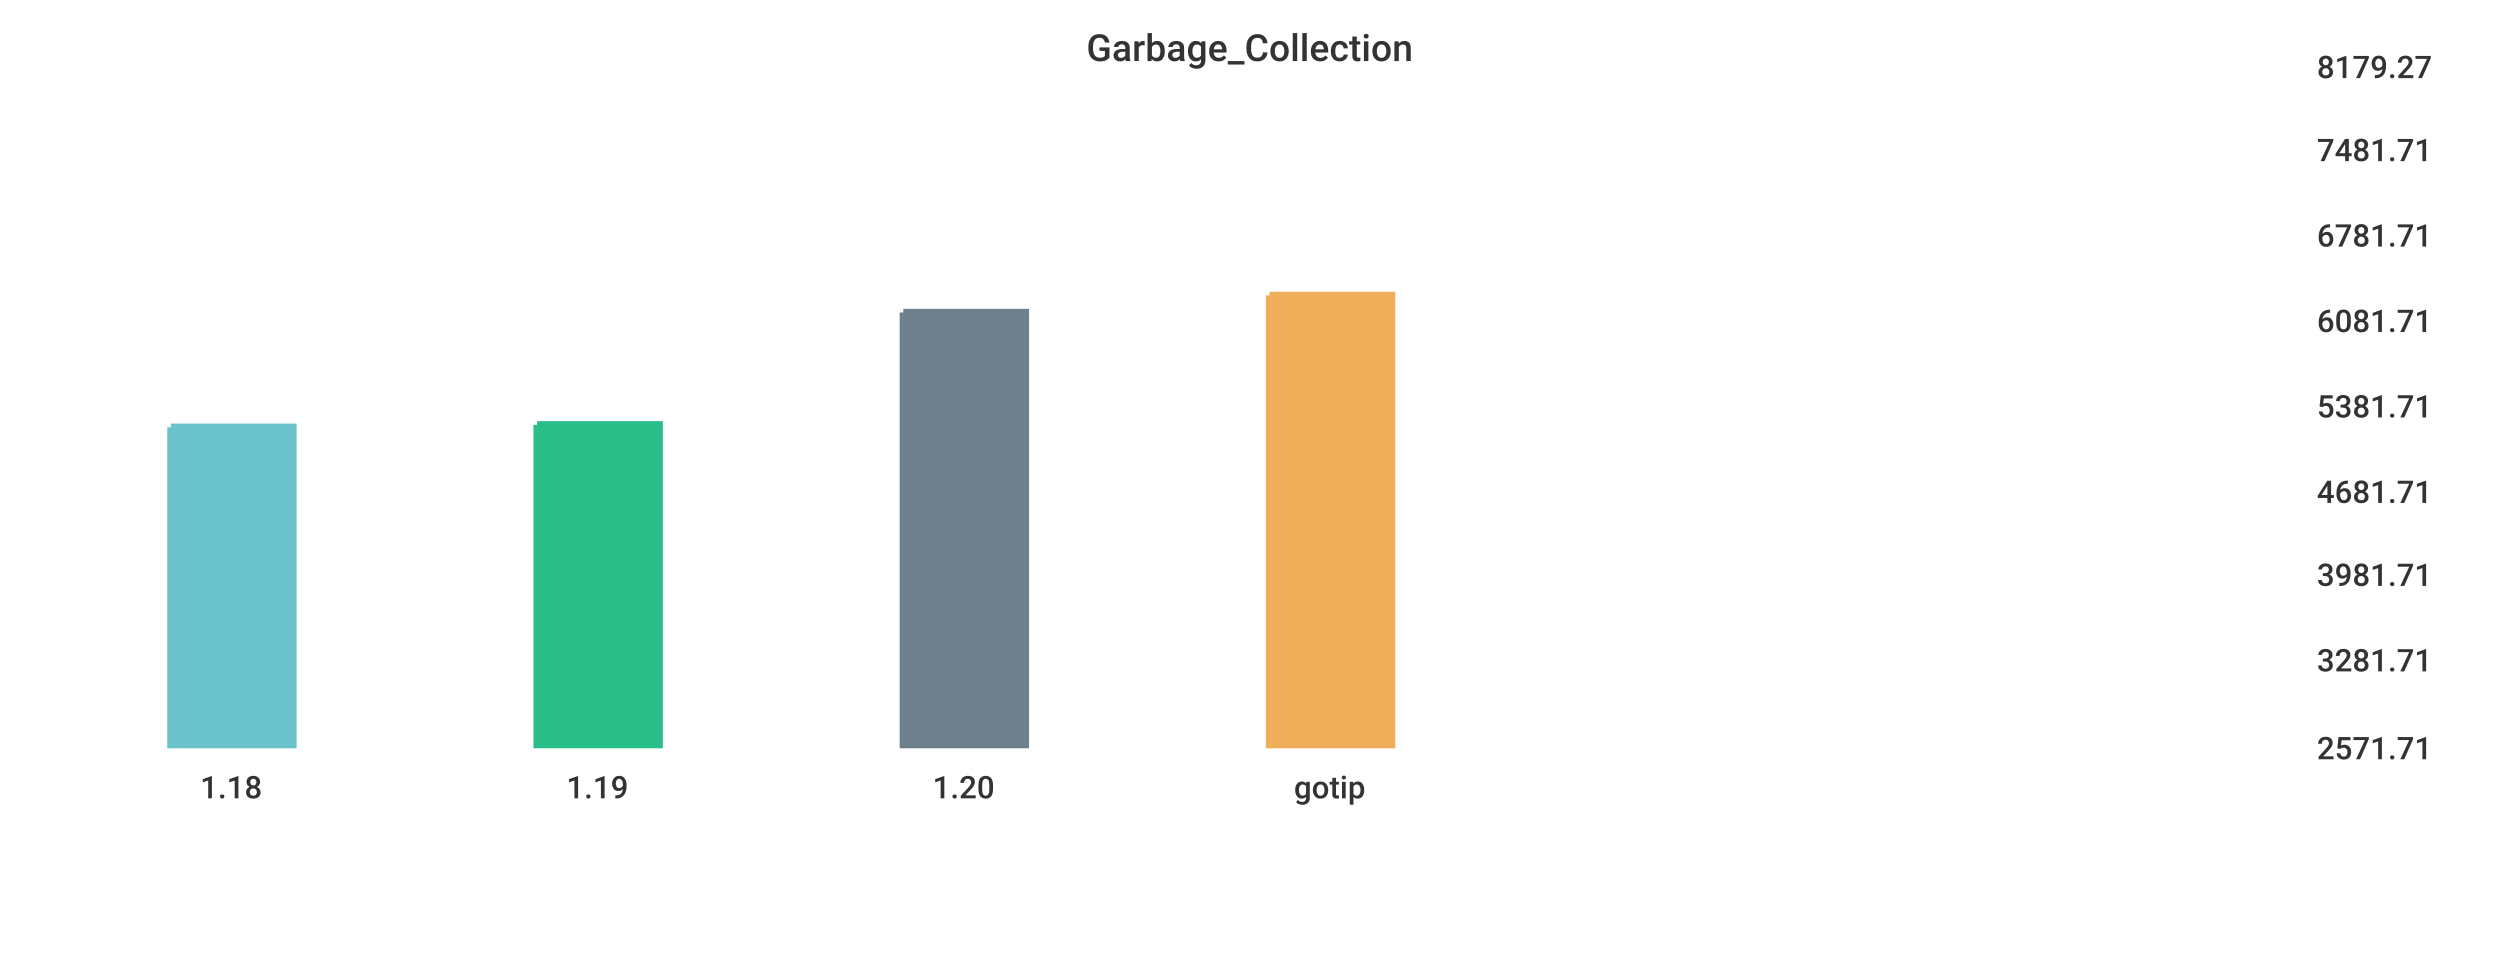
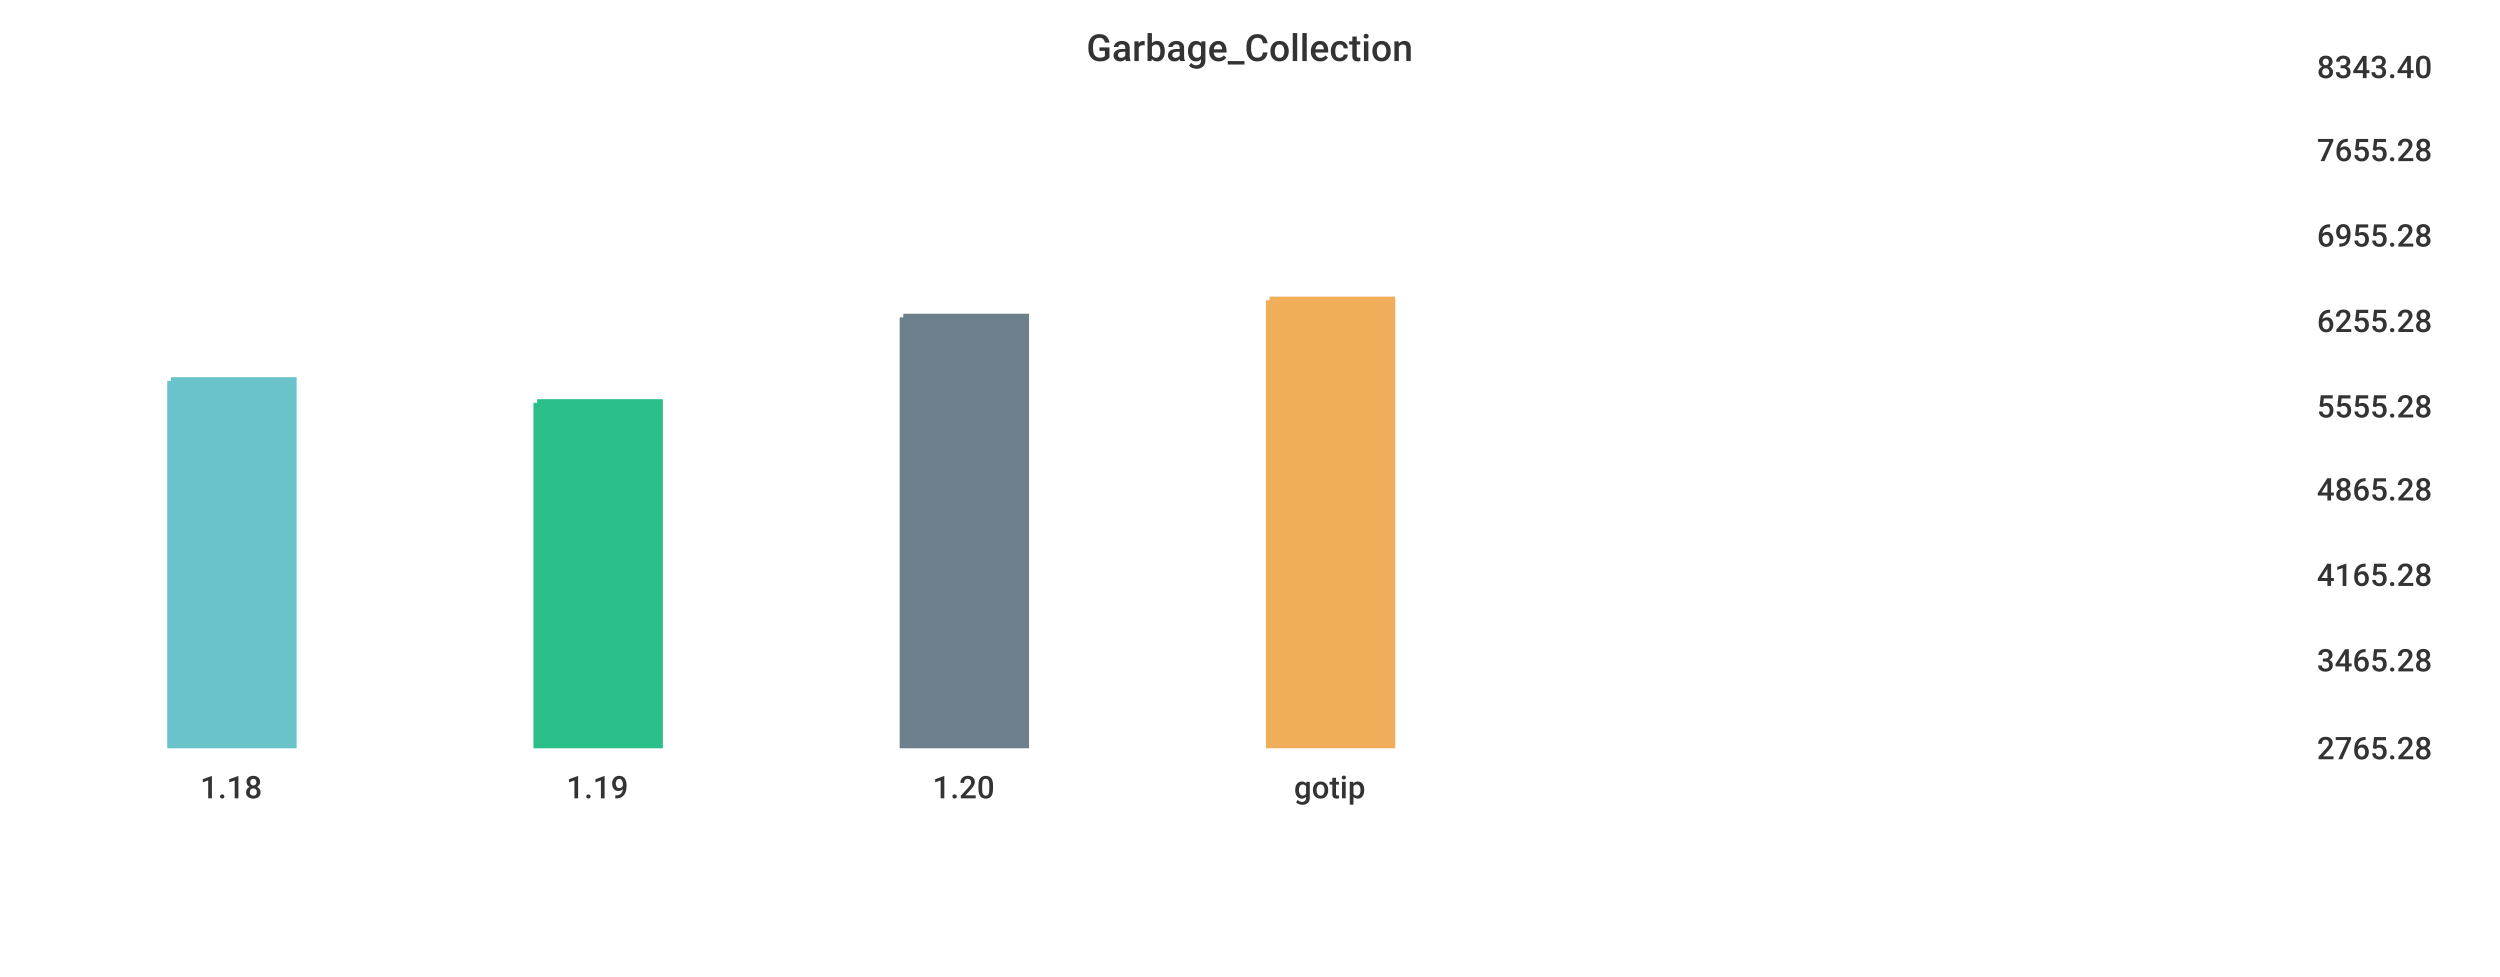
<svg xmlns="http://www.w3.org/2000/svg" width="1024" height="400">\n<path d="M 0 0 L 1024 0 L 1024 400 L 0 400 L 0 0" style="stroke-width:0;stroke:rgba(255,255,255,1.0);fill:rgba(255,255,255,1.0)" />
  <path d="M 20 26 L 934 26 L 934 305 L 20 305 L 20 26" style="stroke-width:0;stroke:rgba(255,255,255,1.0);fill:rgba(255,255,255,1.0)" />
-   <path d="M 70 175 L 120 175 L 120 305 L 70 305 L 70 175" style="stroke-width:3;stroke:rgba(106,195,203,1.0);fill:rgba(106,195,203,1.0)" />
-   <path d="M 220 174 L 270 174 L 270 305 L 220 305 L 220 174" style="stroke-width:3;stroke:rgba(42,190,137,1.0);fill:rgba(42,190,137,1.0)" />
-   <path d="M 370 128 L 420 128 L 420 305 L 370 305 L 370 128" style="stroke-width:3;stroke:rgba(110,128,139,1.0);fill:rgba(110,128,139,1.0)" />
-   <path d="M 520 121 L 570 121 L 570 305 L 520 305 L 520 121" style="stroke-width:3;stroke:rgba(240,174,90,1.0);fill:rgba(240,174,90,1.0)" />
+   <path d="M 70 156 L 120 156 L 120 305 L 70 305 L 70 156" style="stroke-width:3;stroke:rgba(106,195,203,1.0);fill:rgba(106,195,203,1.0)" />
+   <path d="M 220 165 L 270 165 L 270 305 L 220 305 L 220 165" style="stroke-width:3;stroke:rgba(42,190,137,1.0);fill:rgba(42,190,137,1.0)" />
+   <path d="M 370 130 L 420 130 L 420 305 L 370 305 L 370 130" style="stroke-width:3;stroke:rgba(110,128,139,1.0);fill:rgba(110,128,139,1.0)" />
+   <path d="M 520 123 L 570 123 L 570 305 L 520 305 L 520 123" style="stroke-width:3;stroke:rgba(240,174,90,1.0);fill:rgba(240,174,90,1.0)" />
  <path d="M 20 305 L 934 305" style="stroke-width:0;stroke:rgba(51,51,51,1.0);fill:none" />
  <path d="M 20 305 L 20 310" style="stroke-width:0;stroke:rgba(51,51,51,1.0);fill:none" />
  <text x="82" y="327" style="stroke-width:0;stroke:none;fill:rgba(51,51,51,1.0);font-size:12.8px;font-family:'Roboto Medium',sans-serif">1.18</text>
  <path d="M 170 305 L 170 310" style="stroke-width:0;stroke:rgba(51,51,51,1.0);fill:none" />
  <text x="232" y="327" style="stroke-width:0;stroke:none;fill:rgba(51,51,51,1.0);font-size:12.8px;font-family:'Roboto Medium',sans-serif">1.19</text>
  <path d="M 320 305 L 320 310" style="stroke-width:0;stroke:rgba(51,51,51,1.0);fill:none" />
  <text x="382" y="327" style="stroke-width:0;stroke:none;fill:rgba(51,51,51,1.0);font-size:12.8px;font-family:'Roboto Medium',sans-serif">1.20</text>
  <path d="M 470 305 L 470 310" style="stroke-width:0;stroke:rgba(51,51,51,1.0);fill:none" />
  <text x="530" y="327" style="stroke-width:0;stroke:none;fill:rgba(51,51,51,1.0);font-size:12.8px;font-family:'Roboto Medium',sans-serif">gotip</text>
  <path d="M 934 26 L 934 305" style="stroke-width:0;stroke:rgba(51,51,51,1.0);fill:none" />
  <path d="M 934 305 L 939 305" style="stroke-width:0;stroke:rgba(51,51,51,1.0);fill:none" />
  <path d="M 934 305 L 939 305" style="stroke-width:0;stroke:rgba(51,51,51,1.0);fill:none" />
-   <text x="949" y="311" style="stroke-width:0;stroke:none;fill:rgba(51,51,51,1.0);font-size:12.8px;font-family:'Roboto Medium',sans-serif">2571.71</text>
+   <text x="949" y="311" style="stroke-width:0;stroke:none;fill:rgba(51,51,51,1.0);font-size:12.8px;font-family:'Roboto Medium',sans-serif">2765.28</text>
  <path d="M 934 269 L 939 269" style="stroke-width:0;stroke:rgba(51,51,51,1.0);fill:none" />
-   <text x="949" y="275" style="stroke-width:0;stroke:none;fill:rgba(51,51,51,1.0);font-size:12.8px;font-family:'Roboto Medium',sans-serif">3281.71</text>
+   <text x="949" y="275" style="stroke-width:0;stroke:none;fill:rgba(51,51,51,1.0);font-size:12.8px;font-family:'Roboto Medium',sans-serif">3465.28</text>
  <path d="M 934 234 L 939 234" style="stroke-width:0;stroke:rgba(51,51,51,1.0);fill:none" />
-   <text x="949" y="240" style="stroke-width:0;stroke:none;fill:rgba(51,51,51,1.0);font-size:12.8px;font-family:'Roboto Medium',sans-serif">3981.71</text>
-   <path d="M 934 200 L 939 200" style="stroke-width:0;stroke:rgba(51,51,51,1.0);fill:none" />
-   <text x="949" y="206" style="stroke-width:0;stroke:none;fill:rgba(51,51,51,1.0);font-size:12.8px;font-family:'Roboto Medium',sans-serif">4681.71</text>
+   <text x="949" y="240" style="stroke-width:0;stroke:none;fill:rgba(51,51,51,1.0);font-size:12.8px;font-family:'Roboto Medium',sans-serif">4165.28</text>
+   <path d="M 934 199 L 939 199" style="stroke-width:0;stroke:rgba(51,51,51,1.0);fill:none" />
+   <text x="949" y="205" style="stroke-width:0;stroke:none;fill:rgba(51,51,51,1.0);font-size:12.8px;font-family:'Roboto Medium',sans-serif">4865.28</text>
  <path d="M 934 165 L 939 165" style="stroke-width:0;stroke:rgba(51,51,51,1.0);fill:none" />
-   <text x="949" y="171" style="stroke-width:0;stroke:none;fill:rgba(51,51,51,1.0);font-size:12.8px;font-family:'Roboto Medium',sans-serif">5381.71</text>
+   <text x="949" y="171" style="stroke-width:0;stroke:none;fill:rgba(51,51,51,1.0);font-size:12.8px;font-family:'Roboto Medium',sans-serif">5555.28</text>
  <path d="M 934 130 L 939 130" style="stroke-width:0;stroke:rgba(51,51,51,1.0);fill:none" />
-   <text x="949" y="136" style="stroke-width:0;stroke:none;fill:rgba(51,51,51,1.0);font-size:12.8px;font-family:'Roboto Medium',sans-serif">6081.71</text>
+   <text x="949" y="136" style="stroke-width:0;stroke:none;fill:rgba(51,51,51,1.0);font-size:12.8px;font-family:'Roboto Medium',sans-serif">6255.28</text>
  <path d="M 934 95 L 939 95" style="stroke-width:0;stroke:rgba(51,51,51,1.0);fill:none" />
-   <text x="949" y="101" style="stroke-width:0;stroke:none;fill:rgba(51,51,51,1.0);font-size:12.8px;font-family:'Roboto Medium',sans-serif">6781.71</text>
+   <text x="949" y="101" style="stroke-width:0;stroke:none;fill:rgba(51,51,51,1.0);font-size:12.8px;font-family:'Roboto Medium',sans-serif">6955.28</text>
  <path d="M 934 60 L 939 60" style="stroke-width:0;stroke:rgba(51,51,51,1.0);fill:none" />
-   <text x="949" y="66" style="stroke-width:0;stroke:none;fill:rgba(51,51,51,1.0);font-size:12.8px;font-family:'Roboto Medium',sans-serif">7481.71</text>
+   <text x="949" y="66" style="stroke-width:0;stroke:none;fill:rgba(51,51,51,1.0);font-size:12.8px;font-family:'Roboto Medium',sans-serif">7655.28</text>
  <path d="M 934 26 L 939 26" style="stroke-width:0;stroke:rgba(51,51,51,1.0);fill:none" />
-   <text x="949" y="32" style="stroke-width:0;stroke:none;fill:rgba(51,51,51,1.0);font-size:12.8px;font-family:'Roboto Medium',sans-serif">8179.27</text>
+   <text x="949" y="32" style="stroke-width:0;stroke:none;fill:rgba(51,51,51,1.0);font-size:12.8px;font-family:'Roboto Medium',sans-serif">8343.40</text>
  <text x="445" y="25" style="stroke-width:0;stroke:none;fill:rgba(51,51,51,1.0);font-size:15.3px;font-family:'Roboto Medium',sans-serif">Garbage_Collection</text>
</svg>
